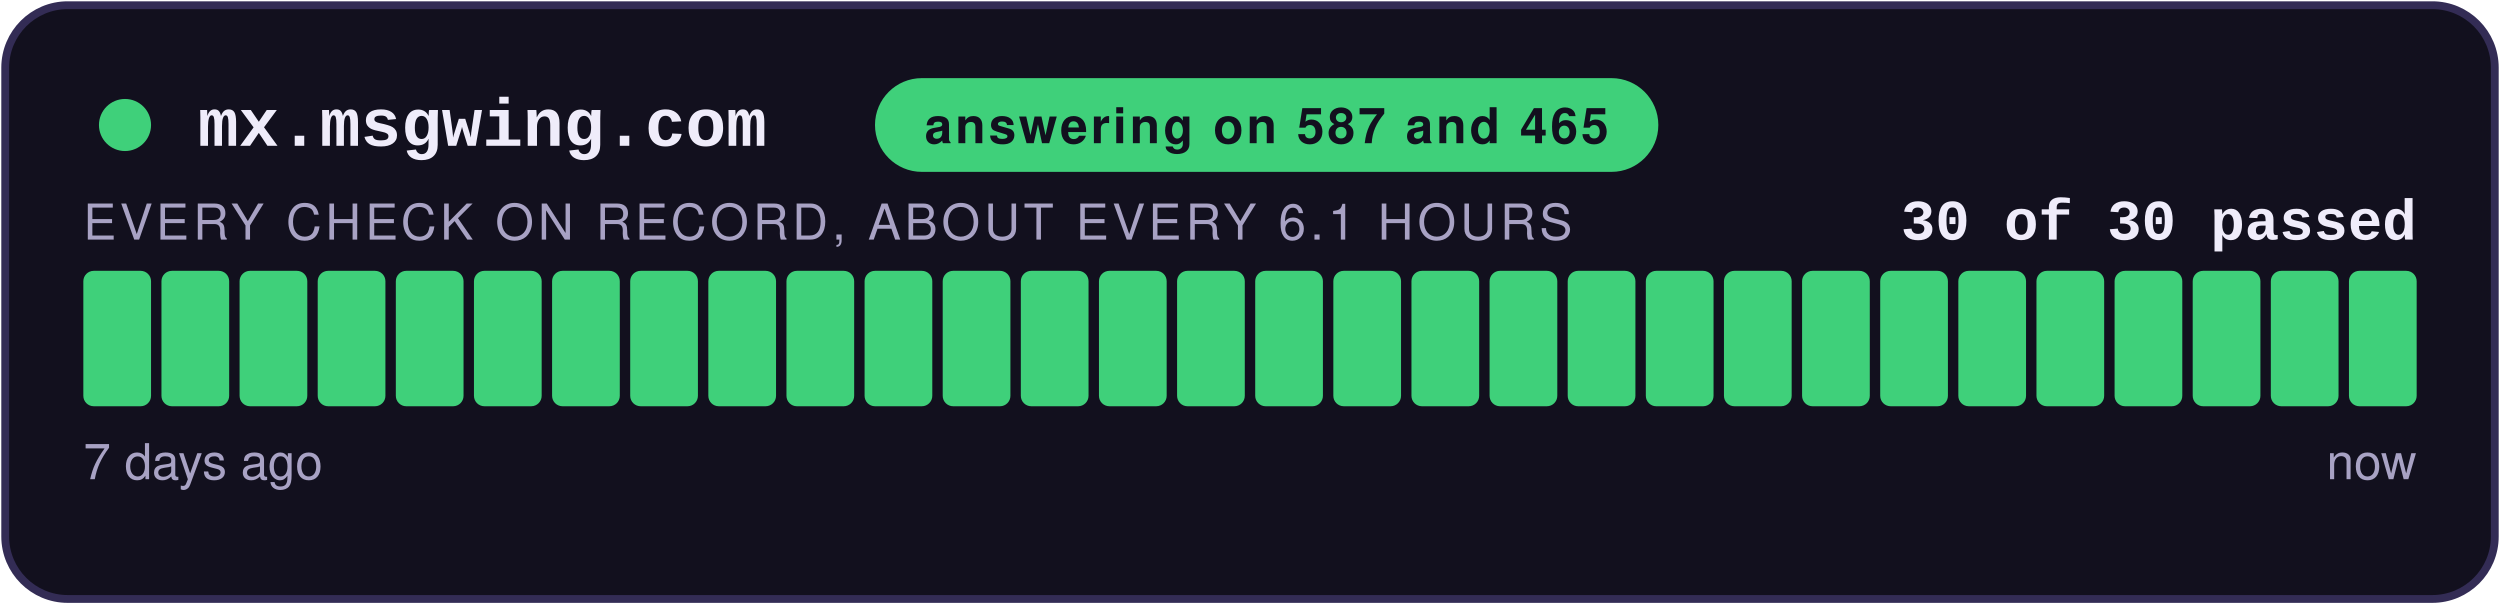
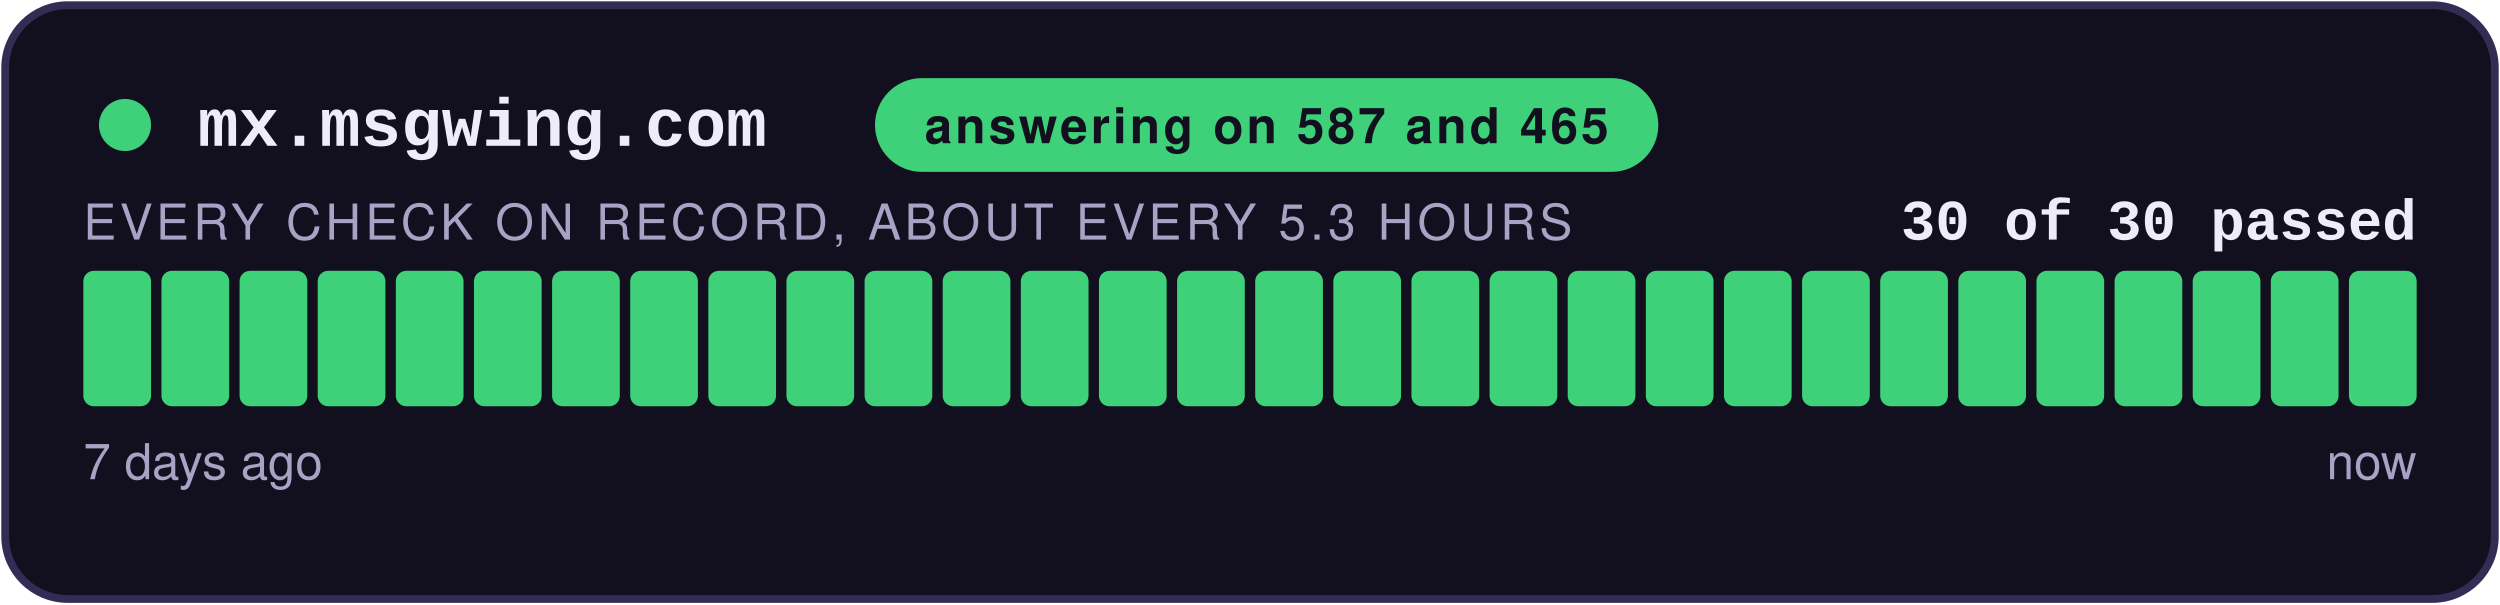
<svg xmlns="http://www.w3.org/2000/svg" width="480" height="116" viewBox="0 0 480 116" role="img" aria-label="answering on 587 and 465: 30 of 30 checks passed">
  <style>
    .teraz { animation: zu-puls 2.4s ease-in-out infinite; }
    @keyframes zu-puls { 0%, 100% { opacity: 1; } 50% { opacity: .45; } }
    @media (prefers-reduced-motion: reduce) { .teraz { animation: none; } }
  </style>
  <rect x="1" y="1" width="478" height="114" rx="12" fill="#12101E" stroke="#332C55" stroke-width="1.5" />
  <circle cx="24" cy="24" r="5" fill="#3FD07A" />
  <text x="38" y="28" font-family="Courier New,monospace" font-size="13" font-weight="700" fill="#EFECFA">mx.msgwing.com</text>
  <rect x="168" y="15" width="150.4" height="18" rx="9" fill="#3FD07A" />
  <text x="243.2" y="27.5" text-anchor="middle" font-family="-apple-system,Segoe UI,Helvetica,Arial,sans-serif" font-size="9.5" font-weight="700" fill="#12101E" letter-spacing="0.6">answering on 587 and 465</text>
  <text x="464" y="46" text-anchor="end" font-family="Courier New,monospace" font-size="11" font-weight="700" fill="#EFECFA">30 of 30 passed</text>
-   <text x="16" y="46" font-family="-apple-system,Segoe UI,Helvetica,Arial,sans-serif" font-size="9.5" fill="#A8A2C4" letter-spacing="0.8">EVERY CHECK ON RECORD, ABOUT EVERY 6.1 HOURS</text>
+   <text x="16" y="46" font-family="-apple-system,Segoe UI,Helvetica,Arial,sans-serif" font-size="9.5" fill="#A8A2C4" letter-spacing="0.8">EVERY CHECK ON RECORD, ABOUT EVERY 5.3 HOURS</text>
  <rect x="16.00" y="52" width="13.00" height="26" rx="2" fill="#3FD07A" />
  <rect x="31.00" y="52" width="13.00" height="26" rx="2" fill="#3FD07A" />
  <rect x="46.00" y="52" width="13.00" height="26" rx="2" fill="#3FD07A" />
  <rect x="61.00" y="52" width="13.00" height="26" rx="2" fill="#3FD07A" />
  <rect x="76.00" y="52" width="13.00" height="26" rx="2" fill="#3FD07A" />
  <rect x="91.00" y="52" width="13.00" height="26" rx="2" fill="#3FD07A" />
  <rect x="106.00" y="52" width="13.00" height="26" rx="2" fill="#3FD07A" />
  <rect x="121.00" y="52" width="13.00" height="26" rx="2" fill="#3FD07A" />
  <rect x="136.00" y="52" width="13.00" height="26" rx="2" fill="#3FD07A" />
  <rect x="151.00" y="52" width="13.00" height="26" rx="2" fill="#3FD07A" />
  <rect x="166.00" y="52" width="13.00" height="26" rx="2" fill="#3FD07A" />
  <rect x="181.00" y="52" width="13.00" height="26" rx="2" fill="#3FD07A" />
  <rect x="196.00" y="52" width="13.00" height="26" rx="2" fill="#3FD07A" />
  <rect x="211.00" y="52" width="13.00" height="26" rx="2" fill="#3FD07A" />
  <rect x="226.00" y="52" width="13.00" height="26" rx="2" fill="#3FD07A" />
  <rect x="241.00" y="52" width="13.00" height="26" rx="2" fill="#3FD07A" />
  <rect x="256.00" y="52" width="13.00" height="26" rx="2" fill="#3FD07A" />
  <rect x="271.00" y="52" width="13.00" height="26" rx="2" fill="#3FD07A" />
  <rect x="286.00" y="52" width="13.00" height="26" rx="2" fill="#3FD07A" />
  <rect x="301.00" y="52" width="13.00" height="26" rx="2" fill="#3FD07A" />
  <rect x="316.00" y="52" width="13.00" height="26" rx="2" fill="#3FD07A" />
  <rect x="331.00" y="52" width="13.00" height="26" rx="2" fill="#3FD07A" />
  <rect x="346.00" y="52" width="13.00" height="26" rx="2" fill="#3FD07A" />
  <rect x="361.00" y="52" width="13.00" height="26" rx="2" fill="#3FD07A" />
  <rect x="376.00" y="52" width="13.00" height="26" rx="2" fill="#3FD07A" />
  <rect x="391.00" y="52" width="13.00" height="26" rx="2" fill="#3FD07A" />
  <rect x="406.00" y="52" width="13.00" height="26" rx="2" fill="#3FD07A" />
  <rect x="421.00" y="52" width="13.00" height="26" rx="2" fill="#3FD07A" />
  <rect x="436.00" y="52" width="13.00" height="26" rx="2" fill="#3FD07A" />
  <rect x="451.00" y="52" width="13.00" height="26" rx="2" fill="#3FD07A" class="teraz" />
  <text x="16" y="92" font-family="-apple-system,Segoe UI,Helvetica,Arial,sans-serif" font-size="9.5" fill="#A8A2C4">7 days ago</text>
  <text x="464" y="92" text-anchor="end" font-family="-apple-system,Segoe UI,Helvetica,Arial,sans-serif" font-size="9.5" fill="#A8A2C4">now</text>
</svg>
